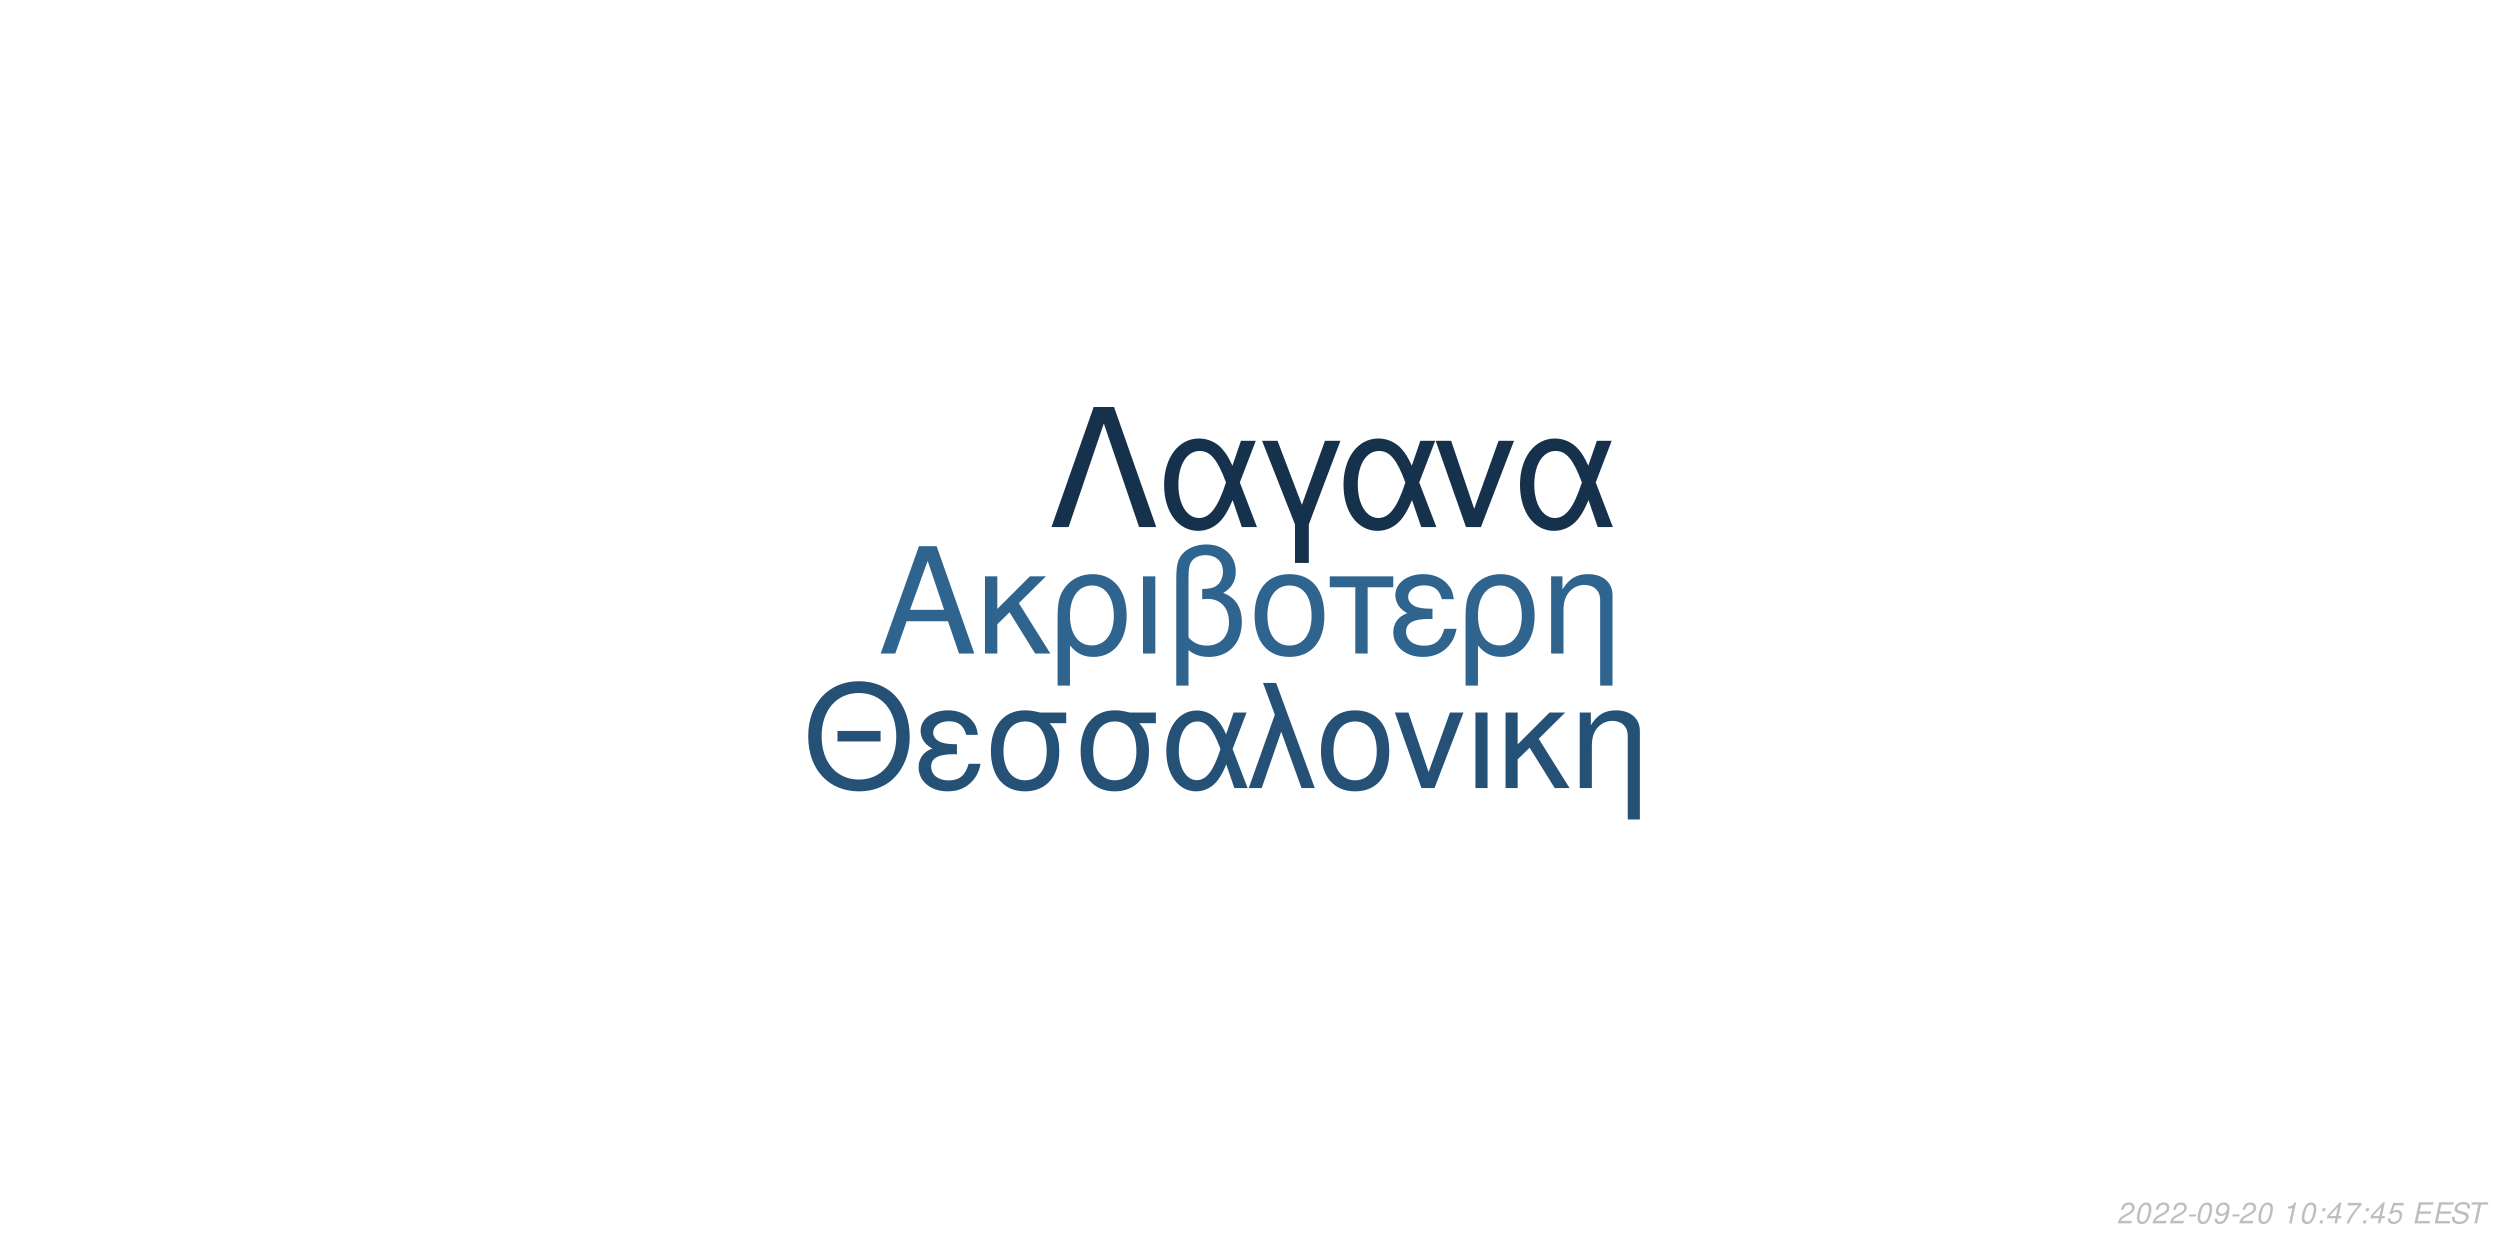
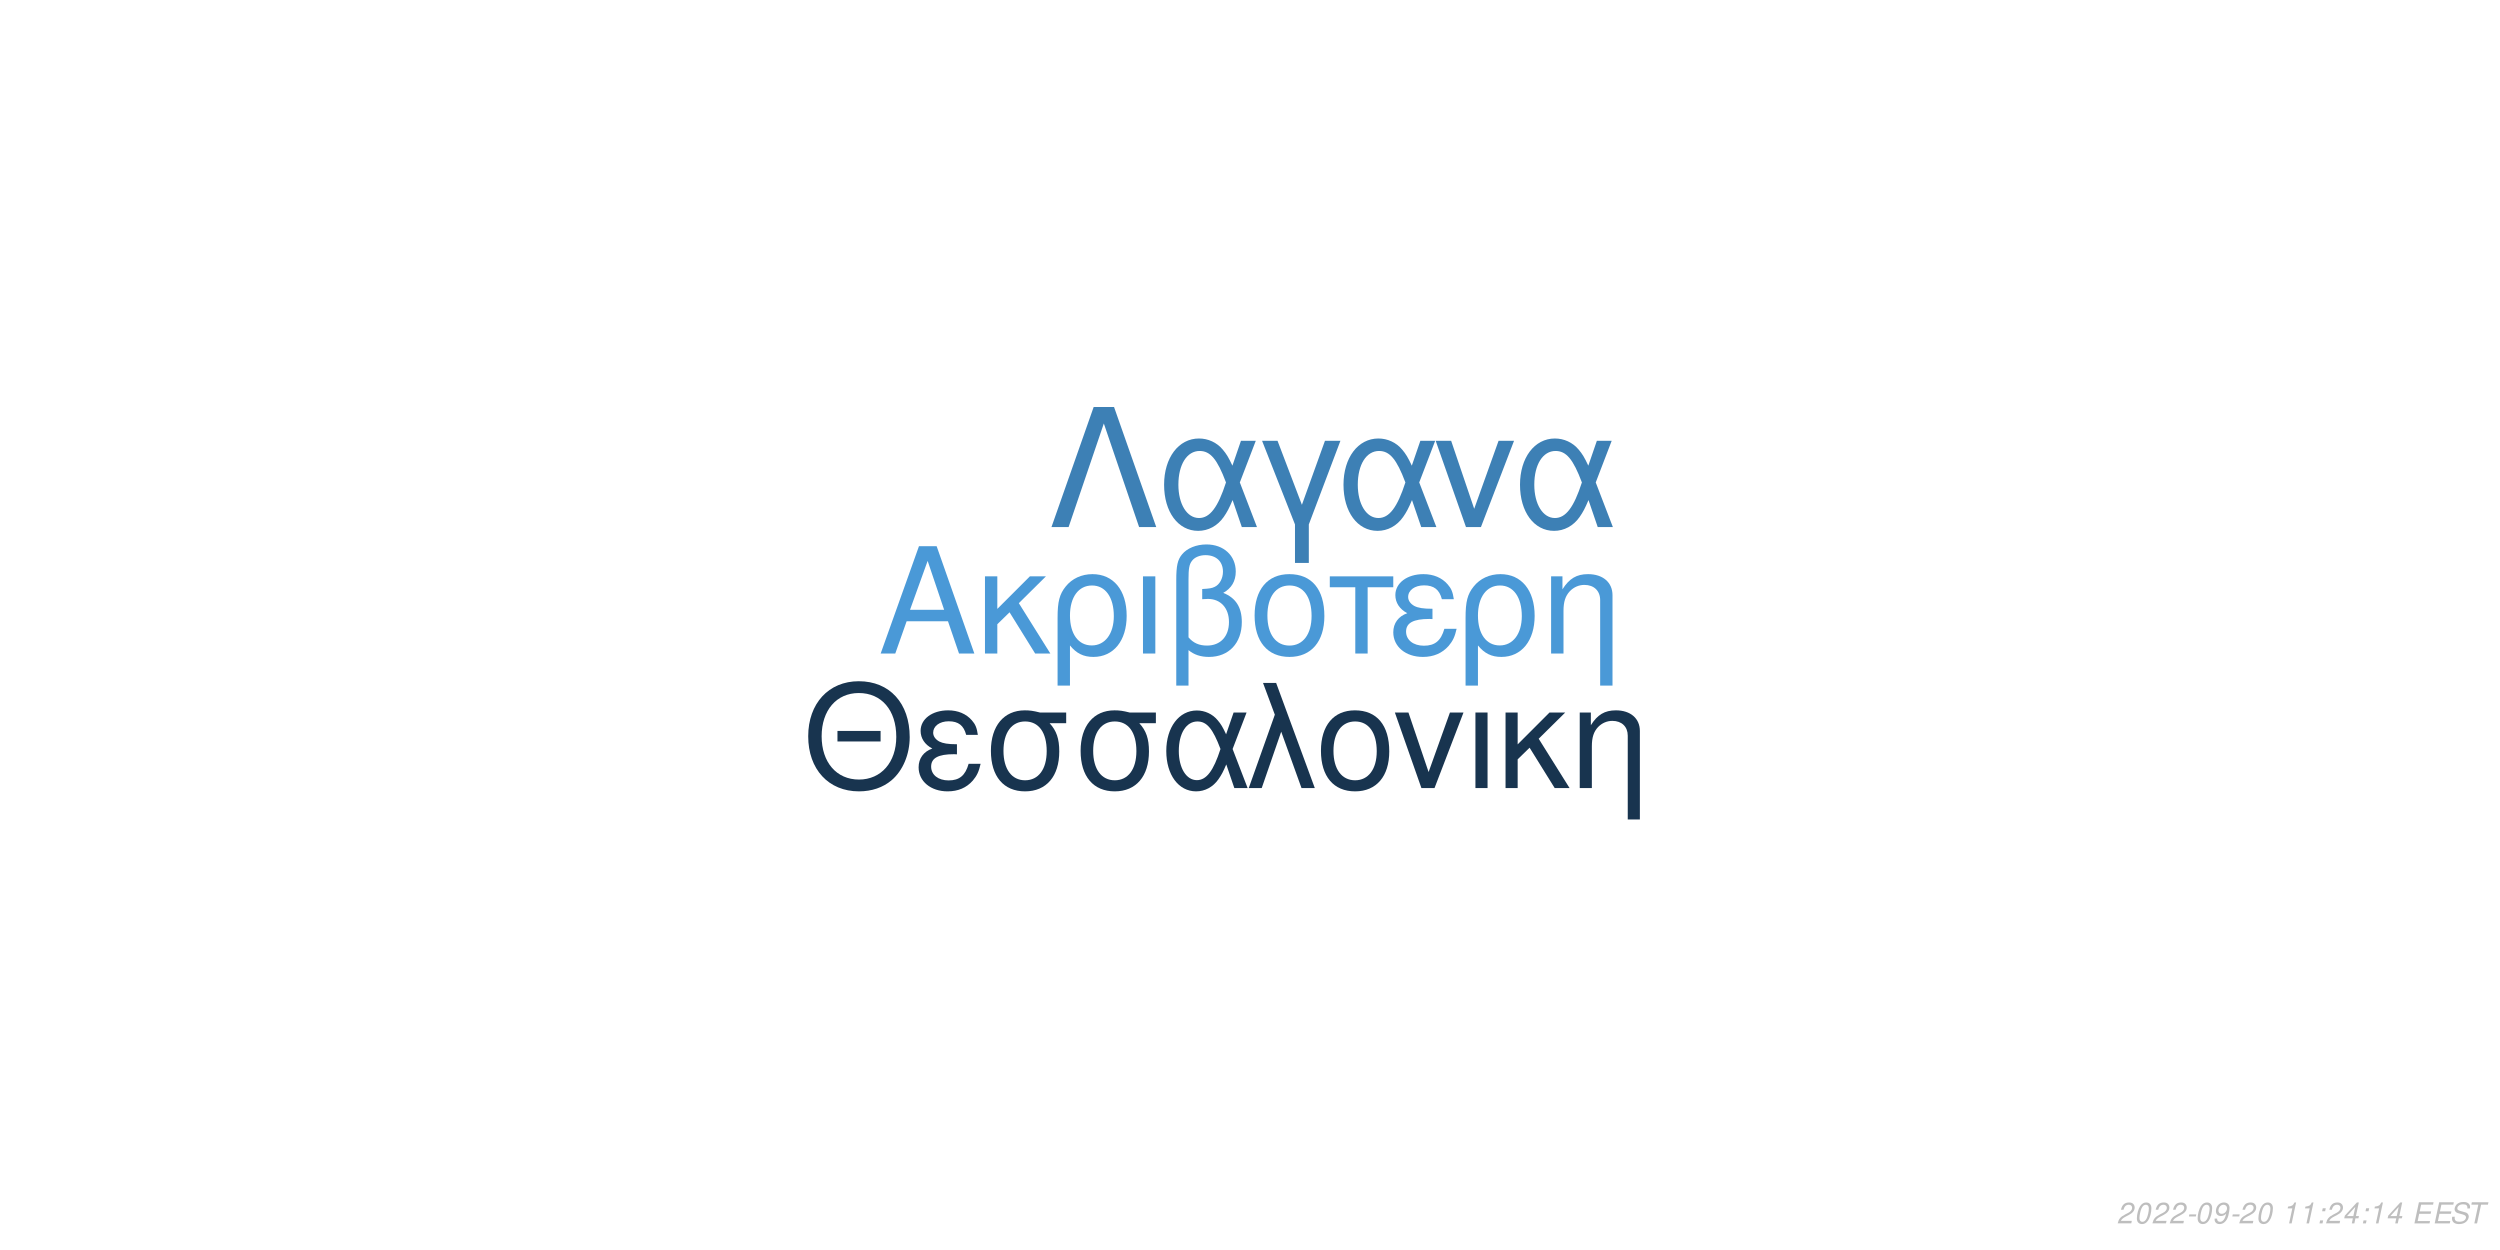
<svg xmlns="http://www.w3.org/2000/svg" xmlns:xlink="http://www.w3.org/1999/xlink" width="864pt" height="432pt" viewBox="0 0 864 432" version="1.1">
  <defs>
    <g>
      <symbol overflow="visible" id="glyph0-0">
        <path style="stroke:none;" d="" />
      </symbol>
      <symbol overflow="visible" id="glyph0-1">
        <path style="stroke:none;" d="M 24.125 -11.141 L 27.938 0 L 33.234 0 L 20.203 -37.094 L 14.094 -37.094 L 0.859 0 L 5.906 0 L 9.828 -11.141 Z M 22.797 -15.109 L 11 -15.109 L 17.094 -32.016 Z M 22.797 -15.109 " />
      </symbol>
      <symbol overflow="visible" id="glyph0-2">
        <path style="stroke:none;" d="M 7.172 -15.422 L 7.172 -26.672 L 2.906 -26.672 L 2.906 0 L 7.172 0 L 7.172 -10.125 L 11.406 -14.25 L 20.25 0 L 25.5 0 L 14.609 -17.406 L 23.969 -26.672 L 18.422 -26.672 Z M 7.172 -15.422 " />
      </symbol>
      <symbol overflow="visible" id="glyph0-3">
        <path style="stroke:none;" d="M 3 11.094 L 7.281 11.094 L 7.281 -2.797 C 9.516 -0.047 11.953 1.172 15.375 1.172 C 22.344 1.172 26.875 -4.422 26.875 -13.031 C 26.875 -21.891 22.297 -27.438 15.062 -27.438 C 11.297 -27.438 7.984 -25.906 5.797 -23.156 C 3.672 -20.516 3 -17.969 3 -12.359 Z M 14.906 -23.516 C 19.547 -23.516 22.438 -19.438 22.438 -12.922 C 22.438 -6.812 19.391 -2.797 14.812 -2.797 C 10.172 -2.797 7.281 -6.766 7.281 -13.125 C 7.281 -19.484 10.234 -23.516 14.906 -23.516 Z M 14.906 -23.516 " />
      </symbol>
      <symbol overflow="visible" id="glyph0-4">
        <path style="stroke:none;" d="M 3.516 0 L 7.781 0 L 7.781 -26.672 L 3.516 -26.672 Z M 3.516 0 " />
      </symbol>
      <symbol overflow="visible" id="glyph0-5">
        <path style="stroke:none;" d="M 4.016 11.094 L 8.25 11.094 L 8.25 -1.172 C 10.172 0.406 12.422 1.172 15.312 1.172 C 22.188 1.172 26.672 -3.609 26.672 -10.891 C 26.672 -15.984 24.578 -19.234 20.25 -20.969 C 23.109 -22.547 24.578 -25.031 24.578 -28.344 C 24.578 -33.844 20.406 -37.703 14.453 -37.703 C 10.938 -37.703 7.734 -36.391 6 -34.25 C 4.484 -32.422 4.016 -30.328 4.016 -25.391 Z M 8.25 -25.656 C 8.25 -29.359 8.5 -30.844 9.469 -32.062 C 10.375 -33.281 12.156 -34 14.094 -34 C 17.812 -34 20.156 -31.812 20.156 -28.297 C 20.156 -25.953 18.984 -23.812 17.297 -23.047 C 16.281 -22.547 15.469 -22.438 12.984 -22.297 L 12.984 -18.781 C 13.734 -18.828 14.344 -18.875 14.969 -18.875 C 19.344 -18.875 22.234 -15.719 22.234 -10.891 C 22.234 -5.906 19.281 -2.75 14.656 -2.75 C 11.953 -2.75 9.922 -3.609 8.25 -5.594 Z M 8.25 -25.656 " />
      </symbol>
      <symbol overflow="visible" id="glyph0-6">
        <path style="stroke:none;" d="M 14.094 -27.438 C 6.562 -27.438 2.094 -22.094 2.094 -13.125 C 2.094 -4.125 6.562 1.172 14.141 1.172 C 21.672 1.172 26.203 -4.172 26.203 -12.922 C 26.203 -22.188 21.828 -27.438 14.094 -27.438 Z M 14.141 -23.516 C 18.938 -23.516 21.781 -19.594 21.781 -12.984 C 21.781 -6.672 18.828 -2.75 14.141 -2.75 C 9.422 -2.75 6.516 -6.672 6.516 -13.125 C 6.516 -19.594 9.422 -23.516 14.141 -23.516 Z M 14.141 -23.516 " />
      </symbol>
      <symbol overflow="visible" id="glyph0-7">
        <path style="stroke:none;" d="M 7.891 0 L 12.156 0 L 12.156 -22.906 L 21.016 -22.906 L 21.016 -26.672 L -0.922 -26.672 L -0.922 -22.906 L 7.891 -22.906 Z M 7.891 0 " />
      </symbol>
      <symbol overflow="visible" id="glyph0-8">
        <path style="stroke:none;" d="M 14.562 -15.469 C 11.344 -15.469 9.562 -15.781 8.297 -16.438 C 6.922 -17.203 6.156 -18.328 6.156 -19.547 C 6.156 -21.891 8.453 -23.562 11.656 -23.562 C 15.062 -23.562 16.953 -22.094 17.812 -18.781 L 21.938 -18.781 C 21.578 -21.266 21.062 -22.5 19.797 -23.922 C 17.812 -26.203 14.906 -27.438 11.453 -27.438 C 5.797 -27.438 1.734 -24.375 1.734 -20.203 C 1.734 -17.609 3.156 -15.375 5.859 -13.938 C 2.797 -12.875 1.016 -10.484 1.016 -7.328 C 1.016 -2.391 5.297 1.172 11.25 1.172 C 14.969 1.172 17.906 -0.109 20.156 -2.641 C 21.578 -4.328 22.297 -5.797 22.906 -8.547 L 18.672 -8.547 C 17.5 -4.422 15.422 -2.703 11.609 -2.703 C 7.938 -2.703 5.438 -4.688 5.438 -7.578 C 5.438 -10.578 7.938 -11.953 13.484 -11.953 C 13.641 -11.953 14.094 -11.953 14.562 -11.906 Z M 14.562 -15.469 " />
      </symbol>
      <symbol overflow="visible" id="glyph0-9">
        <path style="stroke:none;" d="M 3.562 -26.672 L 3.562 0 L 7.844 0 L 7.844 -14.703 C 7.844 -17.906 8.5 -19.891 10.031 -21.531 C 11.406 -22.953 13.188 -23.719 15.062 -23.719 C 18.375 -23.719 20.516 -21.672 20.516 -18.469 L 20.516 11.094 L 24.781 11.094 L 24.781 -20.156 C 24.781 -24.578 21.469 -27.438 16.328 -27.438 C 12.359 -27.438 9.828 -25.906 7.484 -22.188 L 7.484 -26.672 Z M 3.562 -26.672 " />
      </symbol>
      <symbol overflow="visible" id="glyph1-0">
        <path style="stroke:none;" d="" />
      </symbol>
      <symbol overflow="visible" id="glyph1-1">
        <path style="stroke:none;" d="M 26.859 -19.734 L 11.953 -19.734 L 11.953 -16.094 L 26.859 -16.094 Z M 19.328 -36.922 C 8.922 -36.922 1.844 -29.25 1.844 -17.891 C 1.844 -6.484 8.875 1.141 19.391 1.141 C 23.812 1.141 27.703 -0.203 30.641 -2.688 C 34.578 -6.031 36.922 -11.656 36.922 -17.594 C 36.922 -29.297 30 -36.922 19.328 -36.922 Z M 19.328 -32.844 C 27.203 -32.844 32.281 -26.906 32.281 -17.688 C 32.281 -8.922 27.062 -2.938 19.391 -2.938 C 11.609 -2.938 6.484 -8.922 6.484 -17.891 C 6.484 -26.859 11.609 -32.844 19.328 -32.844 Z M 19.328 -32.844 " />
      </symbol>
      <symbol overflow="visible" id="glyph1-2">
        <path style="stroke:none;" d="M 14.25 -15.141 C 11.109 -15.141 9.375 -15.453 8.125 -16.094 C 6.781 -16.844 6.031 -17.938 6.031 -19.141 C 6.031 -21.422 8.266 -23.078 11.406 -23.078 C 14.75 -23.078 16.594 -21.625 17.438 -18.391 L 21.469 -18.391 C 21.125 -20.828 20.625 -22.031 19.391 -23.422 C 17.438 -25.656 14.594 -26.859 11.219 -26.859 C 5.688 -26.859 1.688 -23.875 1.688 -19.781 C 1.688 -17.234 3.094 -15.047 5.734 -13.656 C 2.734 -12.609 1 -10.266 1 -7.172 C 1 -2.344 5.188 1.141 11.016 1.141 C 14.656 1.141 17.547 -0.094 19.734 -2.594 C 21.125 -4.234 21.828 -5.688 22.422 -8.375 L 18.281 -8.375 C 17.141 -4.328 15.094 -2.641 11.359 -2.641 C 7.766 -2.641 5.328 -4.578 5.328 -7.422 C 5.328 -10.359 7.766 -11.703 13.203 -11.703 C 13.359 -11.703 13.797 -11.703 14.25 -11.656 Z M 14.25 -15.141 " />
      </symbol>
      <symbol overflow="visible" id="glyph1-3">
        <path style="stroke:none;" d="M 29 -26.109 L 19.938 -26.109 C 17.594 -26.703 16.438 -26.859 14.703 -26.859 C 7.469 -26.859 2.984 -21.469 2.984 -12.859 C 2.984 -4.031 7.375 1.141 14.797 1.141 C 22.172 1.141 26.609 -4.078 26.609 -12.656 C 26.609 -17.047 25.656 -19.828 23.266 -22.422 L 29 -22.422 Z M 14.797 -23.016 C 19.531 -23.016 22.266 -19.234 22.266 -12.75 C 22.266 -6.531 19.438 -2.688 14.797 -2.688 C 10.172 -2.688 7.328 -6.531 7.328 -12.859 C 7.328 -19.188 10.172 -23.016 14.797 -23.016 Z M 14.797 -23.016 " />
      </symbol>
      <symbol overflow="visible" id="glyph1-4">
        <path style="stroke:none;" d="M 29.344 -26.109 L 24.859 -26.109 L 22.266 -18.578 C 21.125 -21.031 20.484 -22.125 19.328 -23.469 C 17.547 -25.609 14.906 -26.812 12.156 -26.812 C 5.984 -26.812 1.594 -20.984 1.594 -12.812 C 1.594 -4.578 5.828 1.141 11.906 1.141 C 14.953 1.141 17.734 -0.344 19.625 -3.047 C 20.672 -4.531 21.281 -5.688 22.328 -8.172 L 25.109 0 L 29.703 0 L 24.516 -13.5 Z M 20.328 -13.5 C 17.891 -5.922 15.453 -2.734 12.156 -2.734 C 8.516 -2.734 5.922 -6.922 5.922 -12.812 C 5.922 -18.938 8.516 -23.016 12.359 -23.016 C 15.594 -23.016 17.688 -20.531 20.328 -13.5 Z M 20.328 -13.5 " />
      </symbol>
      <symbol overflow="visible" id="glyph1-5">
        <path style="stroke:none;" d="M 1.094 0 L 5.578 0 L 12.312 -19.484 L 19.328 0 L 23.922 0 L 10.562 -36.328 L 6.031 -36.328 L 10.109 -25.359 Z M 1.094 0 " />
      </symbol>
      <symbol overflow="visible" id="glyph1-6">
        <path style="stroke:none;" d="M 13.797 -26.859 C 6.422 -26.859 2.047 -21.625 2.047 -12.859 C 2.047 -4.031 6.422 1.141 13.859 1.141 C 21.234 1.141 25.656 -4.078 25.656 -12.656 C 25.656 -21.719 21.375 -26.859 13.797 -26.859 Z M 13.859 -23.016 C 18.531 -23.016 21.328 -19.188 21.328 -12.703 C 21.328 -6.531 18.438 -2.688 13.859 -2.688 C 9.219 -2.688 6.375 -6.531 6.375 -12.859 C 6.375 -19.188 9.219 -23.016 13.859 -23.016 Z M 13.859 -23.016 " />
      </symbol>
      <symbol overflow="visible" id="glyph1-7">
        <path style="stroke:none;" d="M 14.297 0 L 24.312 -26.109 L 19.625 -26.109 L 12.25 -5.531 L 5.281 -26.109 L 0.594 -26.109 L 9.766 0 Z M 14.297 0 " />
      </symbol>
      <symbol overflow="visible" id="glyph1-8">
        <path style="stroke:none;" d="M 3.438 0 L 7.625 0 L 7.625 -26.109 L 3.438 -26.109 Z M 3.438 0 " />
      </symbol>
      <symbol overflow="visible" id="glyph1-9">
        <path style="stroke:none;" d="M 7.031 -15.094 L 7.031 -26.109 L 2.844 -26.109 L 2.844 0 L 7.031 0 L 7.031 -9.922 L 11.156 -13.953 L 19.828 0 L 24.969 0 L 14.297 -17.047 L 23.469 -26.109 L 18.031 -26.109 Z M 7.031 -15.094 " />
      </symbol>
      <symbol overflow="visible" id="glyph1-10">
        <path style="stroke:none;" d="M 3.484 -26.109 L 3.484 0 L 7.672 0 L 7.672 -14.406 C 7.672 -17.547 8.328 -19.484 9.812 -21.078 C 11.156 -22.469 12.906 -23.219 14.75 -23.219 C 17.984 -23.219 20.078 -21.234 20.078 -18.094 L 20.078 10.859 L 24.266 10.859 L 24.266 -19.734 C 24.266 -24.062 21.031 -26.859 16 -26.859 C 12.109 -26.859 9.609 -25.359 7.328 -21.719 L 7.328 -26.109 Z M 3.484 -26.109 " />
      </symbol>
      <symbol overflow="visible" id="glyph2-0">
        <path style="stroke:none;" d="" />
      </symbol>
      <symbol overflow="visible" id="glyph2-1">
        <path style="stroke:none;" d="M 22.531 -41.484 L 15.484 -41.484 L 0.906 0 L 6.828 0 L 19 -35.797 L 31.188 0 L 37.109 0 Z M 22.531 -41.484 " />
      </symbol>
      <symbol overflow="visible" id="glyph2-2">
        <path style="stroke:none;" d="M 33.516 -29.812 L 28.391 -29.812 L 25.438 -21.219 C 24.125 -24.016 23.391 -25.266 22.078 -26.797 C 20.031 -29.25 17.016 -30.609 13.891 -30.609 C 6.828 -30.609 1.828 -23.953 1.828 -14.625 C 1.828 -5.234 6.656 1.312 13.594 1.312 C 17.078 1.312 20.266 -0.391 22.422 -3.469 C 23.609 -5.172 24.297 -6.484 25.5 -9.328 L 28.688 0 L 33.922 0 L 28 -15.422 Z M 23.219 -15.422 C 20.422 -6.766 17.641 -3.125 13.891 -3.125 C 9.734 -3.125 6.766 -7.906 6.766 -14.625 C 6.766 -21.625 9.734 -26.297 14.109 -26.297 C 17.812 -26.297 20.203 -23.453 23.219 -15.422 Z M 23.219 -15.422 " />
      </symbol>
      <symbol overflow="visible" id="glyph2-3">
        <path style="stroke:none;" d="M 12.062 12.406 L 16.844 12.406 L 16.844 -0.906 L 27.766 -29.812 L 22.422 -29.812 L 14.453 -7.688 L 6.031 -29.812 L 0.688 -29.812 L 12.062 -0.906 Z M 12.062 12.406 " />
      </symbol>
      <symbol overflow="visible" id="glyph2-4">
        <path style="stroke:none;" d="M 16.328 0 L 27.766 -29.812 L 22.422 -29.812 L 14 -6.312 L 6.031 -29.812 L 0.688 -29.812 L 11.156 0 Z M 16.328 0 " />
      </symbol>
      <symbol overflow="visible" id="glyph3-0">
        <path style="stroke:none;" d="" />
      </symbol>
      <symbol overflow="visible" id="glyph3-1">
        <path style="stroke:none;" d="M 5.234 -0.875 L 1.469 -0.875 C 1.641 -1.375 2.203 -1.891 3.109 -2.344 L 4.234 -2.938 C 5.562 -3.625 6.219 -4.469 6.219 -5.484 C 6.219 -5.938 6.062 -6.359 5.797 -6.656 C 5.469 -7.047 4.984 -7.234 4.312 -7.234 C 2.766 -7.234 1.891 -6.453 1.484 -4.734 L 2.375 -4.734 C 2.484 -5.188 2.609 -5.484 2.797 -5.75 C 3.094 -6.203 3.609 -6.453 4.188 -6.453 C 4.891 -6.453 5.344 -6.031 5.344 -5.375 C 5.344 -4.703 4.859 -4.094 4.016 -3.656 L 2.984 -3.125 C 1.234 -2.188 0.797 -1.656 0.344 -0.016 L 5.047 -0.016 Z M 5.234 -0.875 " />
      </symbol>
      <symbol overflow="visible" id="glyph3-2">
        <path style="stroke:none;" d="M 4.203 -7.234 C 3.375 -7.234 2.688 -6.812 2.125 -5.984 C 1.484 -5.047 0.984 -3.188 0.984 -1.734 C 0.984 -1.109 1.172 -0.562 1.484 -0.266 C 1.797 0.047 2.281 0.234 2.766 0.234 C 3.625 0.234 4.281 -0.156 4.859 -1.016 C 5.516 -1.953 6 -3.797 6 -5.266 C 6 -6.5 5.328 -7.234 4.203 -7.234 Z M 4.094 -6.453 C 4.734 -6.453 5.125 -5.984 5.125 -5.156 C 5.125 -4.203 4.781 -2.625 4.406 -1.812 C 3.984 -0.938 3.516 -0.547 2.875 -0.547 C 2.25 -0.547 1.875 -1.031 1.875 -1.828 C 1.875 -2.797 2.203 -4.344 2.594 -5.203 C 2.984 -6.047 3.453 -6.453 4.094 -6.453 Z M 4.094 -6.453 " />
      </symbol>
      <symbol overflow="visible" id="glyph3-3">
        <path style="stroke:none;" d="M 3.516 -3.125 L 1.125 -3.125 L 0.969 -2.406 L 3.359 -2.406 Z M 3.516 -3.125 " />
      </symbol>
      <symbol overflow="visible" id="glyph3-4">
        <path style="stroke:none;" d="M 0.844 -1.656 C 0.844 -1.547 0.844 -1.438 0.844 -1.375 C 0.844 -0.406 1.531 0.234 2.578 0.234 C 3.203 0.234 3.766 0.016 4.297 -0.438 C 4.938 -1 5.312 -1.656 5.594 -2.719 C 5.844 -3.672 6.016 -4.766 6.016 -5.375 C 6.016 -5.844 5.844 -6.328 5.547 -6.656 C 5.203 -7.031 4.703 -7.234 4.062 -7.234 C 2.516 -7.234 1.297 -5.938 1.297 -4.266 C 1.297 -3.203 1.984 -2.547 3.047 -2.547 C 3.484 -2.547 3.953 -2.672 4.281 -2.891 C 4.406 -2.984 4.547 -3.078 4.828 -3.344 C 4.438 -1.484 3.703 -0.547 2.703 -0.547 C 2.109 -0.547 1.719 -0.938 1.719 -1.547 L 1.719 -1.656 Z M 3.953 -6.453 C 4.625 -6.453 5.141 -5.953 5.141 -5.281 C 5.141 -4.188 4.312 -3.312 3.297 -3.312 C 2.594 -3.312 2.172 -3.734 2.172 -4.453 C 2.172 -5.562 2.984 -6.453 3.953 -6.453 Z M 3.953 -6.453 " />
      </symbol>
      <symbol overflow="visible" id="glyph3-5">
        <path style="stroke:none;" d="" />
      </symbol>
      <symbol overflow="visible" id="glyph3-6">
        <path style="stroke:none;" d="M 3.703 -5.188 L 2.594 0 L 3.469 0 L 5.016 -7.234 L 4.438 -7.234 C 3.906 -6.156 3.688 -6.016 2.234 -5.812 L 2.109 -5.188 Z M 3.703 -5.188 " />
      </symbol>
      <symbol overflow="visible" id="glyph3-7">
        <path style="stroke:none;" d="M 2.359 -1.031 L 1.312 -1.031 L 1.094 0 L 2.141 0 Z M 3.266 -5.234 L 2.219 -5.234 L 2 -4.203 L 3.047 -4.203 Z M 3.266 -5.234 " />
      </symbol>
      <symbol overflow="visible" id="glyph3-8">
        <path style="stroke:none;" d="M 3.625 -1.75 L 3.266 0 L 4.141 0 L 4.516 -1.75 L 5.562 -1.75 L 5.734 -2.531 L 4.688 -2.531 L 5.688 -7.234 L 5.016 -7.234 L 0.844 -2.672 L 0.641 -1.75 Z M 3.797 -2.531 L 1.594 -2.531 L 4.469 -5.703 Z M 3.797 -2.531 " />
      </symbol>
      <symbol overflow="visible" id="glyph3-9">
-         <path style="stroke:none;" d="M 6.703 -7.094 L 1.953 -7.094 L 1.766 -6.219 L 5.594 -6.219 C 3.344 -3.688 2.266 -2.109 1.375 0 L 2.344 0 C 3.031 -1.906 4.828 -4.594 6.547 -6.281 Z M 6.703 -7.094 " />
+         <path style="stroke:none;" d="M 2.547 -3.312 L 6.5 -3.312 L 6.688 -4.141 L 2.719 -4.141 L 3.219 -6.469 L 7.344 -6.469 L 7.516 -7.297 L 2.453 -7.297 L 0.906 0 L 6.125 0 L 6.297 -0.812 L 2.016 -0.812 Z M 2.547 -3.312 " />
      </symbol>
      <symbol overflow="visible" id="glyph3-10">
-         <path style="stroke:none;" d="M 6.297 -7.094 L 2.594 -7.094 L 1.234 -3.234 L 2.047 -3.234 C 2.656 -3.766 2.938 -3.906 3.531 -3.906 C 4.328 -3.906 4.797 -3.453 4.797 -2.688 C 4.797 -1.438 3.969 -0.547 2.828 -0.547 C 2.031 -0.547 1.609 -0.938 1.578 -1.734 L 0.703 -1.734 L 0.703 -1.516 C 0.703 -0.938 0.844 -0.547 1.188 -0.266 C 1.562 0.062 2.078 0.234 2.703 0.234 C 3.656 0.234 4.391 -0.156 4.984 -0.922 C 5.422 -1.5 5.672 -2.234 5.672 -2.953 C 5.672 -4 4.938 -4.672 3.812 -4.672 C 3.328 -4.672 2.906 -4.547 2.406 -4.234 L 3.109 -6.219 L 6.109 -6.219 Z M 6.297 -7.094 " />
+         <path style="stroke:none;" d="M 7.062 -5.156 C 7.125 -5.438 7.141 -5.562 7.141 -5.703 C 7.141 -6.156 6.938 -6.594 6.594 -6.891 C 6.188 -7.25 5.656 -7.406 4.875 -7.406 C 3.844 -7.406 3.047 -7.125 2.5 -6.562 C 2.094 -6.141 1.781 -5.438 1.781 -4.922 C 1.781 -4.297 2.219 -3.766 2.891 -3.562 L 4.594 -3.094 C 5.406 -2.859 5.734 -2.578 5.734 -2.094 C 5.734 -1.781 5.547 -1.406 5.266 -1.141 C 4.844 -0.766 4.266 -0.578 3.453 -0.578 C 2.328 -0.578 1.812 -0.984 1.812 -1.906 C 1.812 -2.047 1.812 -2.125 1.844 -2.312 L 0.984 -2.312 C 0.906 -2.062 0.891 -1.906 0.891 -1.688 C 0.891 -0.484 1.797 0.234 3.297 0.234 C 4.359 0.234 5.234 -0.062 5.812 -0.609 C 6.344 -1.078 6.688 -1.797 6.688 -2.375 C 6.688 -2.641 6.609 -2.906 6.453 -3.156 C 6.234 -3.5 5.938 -3.703 5.469 -3.828 L 3.75 -4.312 C 2.984 -4.547 2.734 -4.734 2.734 -5.188 C 2.734 -5.547 2.875 -5.844 3.188 -6.109 C 3.547 -6.438 4.031 -6.594 4.703 -6.594 C 5.266 -6.594 5.688 -6.484 5.906 -6.297 C 6.094 -6.125 6.219 -5.797 6.219 -5.516 C 6.219 -5.422 6.203 -5.344 6.188 -5.156 Z M 7.062 -5.156 " />
      </symbol>
      <symbol overflow="visible" id="glyph3-11">
-         <path style="stroke:none;" d="M 2.547 -3.312 L 6.5 -3.312 L 6.688 -4.141 L 2.719 -4.141 L 3.219 -6.469 L 7.344 -6.469 L 7.516 -7.297 L 2.453 -7.297 L 0.906 0 L 6.125 0 L 6.297 -0.812 L 2.016 -0.812 Z M 2.547 -3.312 " />
-       </symbol>
-       <symbol overflow="visible" id="glyph3-12">
-         <path style="stroke:none;" d="M 7.062 -5.156 C 7.125 -5.438 7.141 -5.562 7.141 -5.703 C 7.141 -6.156 6.938 -6.594 6.594 -6.891 C 6.188 -7.25 5.656 -7.406 4.875 -7.406 C 3.844 -7.406 3.047 -7.125 2.5 -6.562 C 2.094 -6.141 1.781 -5.438 1.781 -4.922 C 1.781 -4.297 2.219 -3.766 2.891 -3.562 L 4.594 -3.094 C 5.406 -2.859 5.734 -2.578 5.734 -2.094 C 5.734 -1.781 5.547 -1.406 5.266 -1.141 C 4.844 -0.766 4.266 -0.578 3.453 -0.578 C 2.328 -0.578 1.812 -0.984 1.812 -1.906 C 1.812 -2.047 1.812 -2.125 1.844 -2.312 L 0.984 -2.312 C 0.906 -2.062 0.891 -1.906 0.891 -1.688 C 0.891 -0.484 1.797 0.234 3.297 0.234 C 4.359 0.234 5.234 -0.062 5.812 -0.609 C 6.344 -1.078 6.688 -1.797 6.688 -2.375 C 6.688 -2.641 6.609 -2.906 6.453 -3.156 C 6.234 -3.5 5.938 -3.703 5.469 -3.828 L 3.75 -4.312 C 2.984 -4.547 2.734 -4.734 2.734 -5.188 C 2.734 -5.547 2.875 -5.844 3.188 -6.109 C 3.547 -6.438 4.031 -6.594 4.703 -6.594 C 5.266 -6.594 5.688 -6.484 5.906 -6.297 C 6.094 -6.125 6.219 -5.797 6.219 -5.516 C 6.219 -5.422 6.203 -5.344 6.188 -5.156 Z M 7.062 -5.156 " />
-       </symbol>
-       <symbol overflow="visible" id="glyph3-13">
        <path style="stroke:none;" d="M 4.938 -6.469 L 7.312 -6.469 L 7.484 -7.297 L 1.75 -7.297 L 1.578 -6.469 L 3.984 -6.469 L 2.609 0 L 3.547 0 Z M 4.938 -6.469 " />
      </symbol>
    </g>
  </defs>
  <g id="surface1">
    <rect x="0" y="0" width="864" height="432" style="fill:rgb(100%,100%,100%);fill-opacity:1;stroke:none;" />
-     <g style="fill:rgb(18.431%,39.216%,56.078%);fill-opacity:1;">
+     <g style="fill:rgb(29.02%,60%,84.314%);fill-opacity:1;">
      <use xlink:href="#glyph0-1" x="303.5" y="225.861" />
      <use xlink:href="#glyph0-2" x="337.5" y="225.861" />
      <use xlink:href="#glyph0-3" x="362.5" y="225.861" />
      <use xlink:href="#glyph0-4" x="391.5" y="225.861" />
      <use xlink:href="#glyph0-5" x="402.5" y="225.861" />
      <use xlink:href="#glyph0-6" x="431.5" y="225.861" />
      <use xlink:href="#glyph0-7" x="460.5" y="225.861" />
      <use xlink:href="#glyph0-8" x="480.5" y="225.861" />
      <use xlink:href="#glyph0-3" x="503.5" y="225.861" />
      <use xlink:href="#glyph0-9" x="532.5" y="225.861" />
    </g>
-     <g style="fill:rgb(14.902%,31.765%,46.667%);fill-opacity:1;">
+     <g style="fill:rgb(9.412%,20.392%,30.98%);fill-opacity:1;">
      <use xlink:href="#glyph1-1" x="277.473" y="272.354" />
      <use xlink:href="#glyph1-2" x="316.473" y="272.354" />
      <use xlink:href="#glyph1-3" x="339.473" y="272.354" />
      <use xlink:href="#glyph1-3" x="370.473" y="272.354" />
      <use xlink:href="#glyph1-4" x="401.473" y="272.354" />
      <use xlink:href="#glyph1-5" x="430.473" y="272.354" />
      <use xlink:href="#glyph1-6" x="454.473" y="272.354" />
      <use xlink:href="#glyph1-7" x="481.473" y="272.354" />
      <use xlink:href="#glyph1-8" x="506.473" y="272.354" />
      <use xlink:href="#glyph1-9" x="517.473" y="272.354" />
      <use xlink:href="#glyph1-10" x="542.473" y="272.354" />
    </g>
-     <g style="fill:rgb(8.627%,19.216%,29.412%);fill-opacity:1;">
+     <g style="fill:rgb(23.922%,50.196%,70.98%);fill-opacity:1;">
      <use xlink:href="#glyph2-1" x="362.484" y="182.152" />
      <use xlink:href="#glyph2-2" x="400.484" y="182.152" />
      <use xlink:href="#glyph2-3" x="435.484" y="182.152" />
      <use xlink:href="#glyph2-2" x="462.484" y="182.152" />
      <use xlink:href="#glyph2-4" x="495.484" y="182.152" />
      <use xlink:href="#glyph2-2" x="523.484" y="182.152" />
    </g>
    <g style="fill:rgb(74.51%,74.51%,74.51%);fill-opacity:1;">
      <use xlink:href="#glyph3-1" x="731.52" y="422.81" />
      <use xlink:href="#glyph3-2" x="737.52" y="422.81" />
      <use xlink:href="#glyph3-1" x="743.52" y="422.81" />
      <use xlink:href="#glyph3-1" x="749.52" y="422.81" />
      <use xlink:href="#glyph3-3" x="755.52" y="422.81" />
      <use xlink:href="#glyph3-2" x="758.52" y="422.81" />
      <use xlink:href="#glyph3-4" x="764.52" y="422.81" />
      <use xlink:href="#glyph3-3" x="770.52" y="422.81" />
      <use xlink:href="#glyph3-1" x="773.52" y="422.81" />
      <use xlink:href="#glyph3-2" x="779.52" y="422.81" />
      <use xlink:href="#glyph3-5" x="785.52" y="422.81" />
      <use xlink:href="#glyph3-6" x="788.52" y="422.81" />
-       <use xlink:href="#glyph3-2" x="794.52" y="422.81" />
+       <use xlink:href="#glyph3-6" x="794.52" y="422.81" />
      <use xlink:href="#glyph3-7" x="800.52" y="422.81" />
-       <use xlink:href="#glyph3-8" x="803.52" y="422.81" />
-       <use xlink:href="#glyph3-9" x="809.52" y="422.81" />
+       <use xlink:href="#glyph3-1" x="803.52" y="422.81" />
+       <use xlink:href="#glyph3-8" x="809.52" y="422.81" />
      <use xlink:href="#glyph3-7" x="815.52" y="422.81" />
-       <use xlink:href="#glyph3-8" x="818.52" y="422.81" />
-       <use xlink:href="#glyph3-10" x="824.52" y="422.81" />
+       <use xlink:href="#glyph3-6" x="818.52" y="422.81" />
+       <use xlink:href="#glyph3-8" x="824.52" y="422.81" />
      <use xlink:href="#glyph3-5" x="830.52" y="422.81" />
-       <use xlink:href="#glyph3-11" x="833.52" y="422.81" />
-       <use xlink:href="#glyph3-11" x="840.52" y="422.81" />
-       <use xlink:href="#glyph3-12" x="846.52" y="422.81" />
-       <use xlink:href="#glyph3-13" x="852.52" y="422.81" />
+       <use xlink:href="#glyph3-9" x="833.52" y="422.81" />
+       <use xlink:href="#glyph3-9" x="840.52" y="422.81" />
+       <use xlink:href="#glyph3-10" x="846.52" y="422.81" />
+       <use xlink:href="#glyph3-11" x="852.52" y="422.81" />
    </g>
  </g>
</svg>
